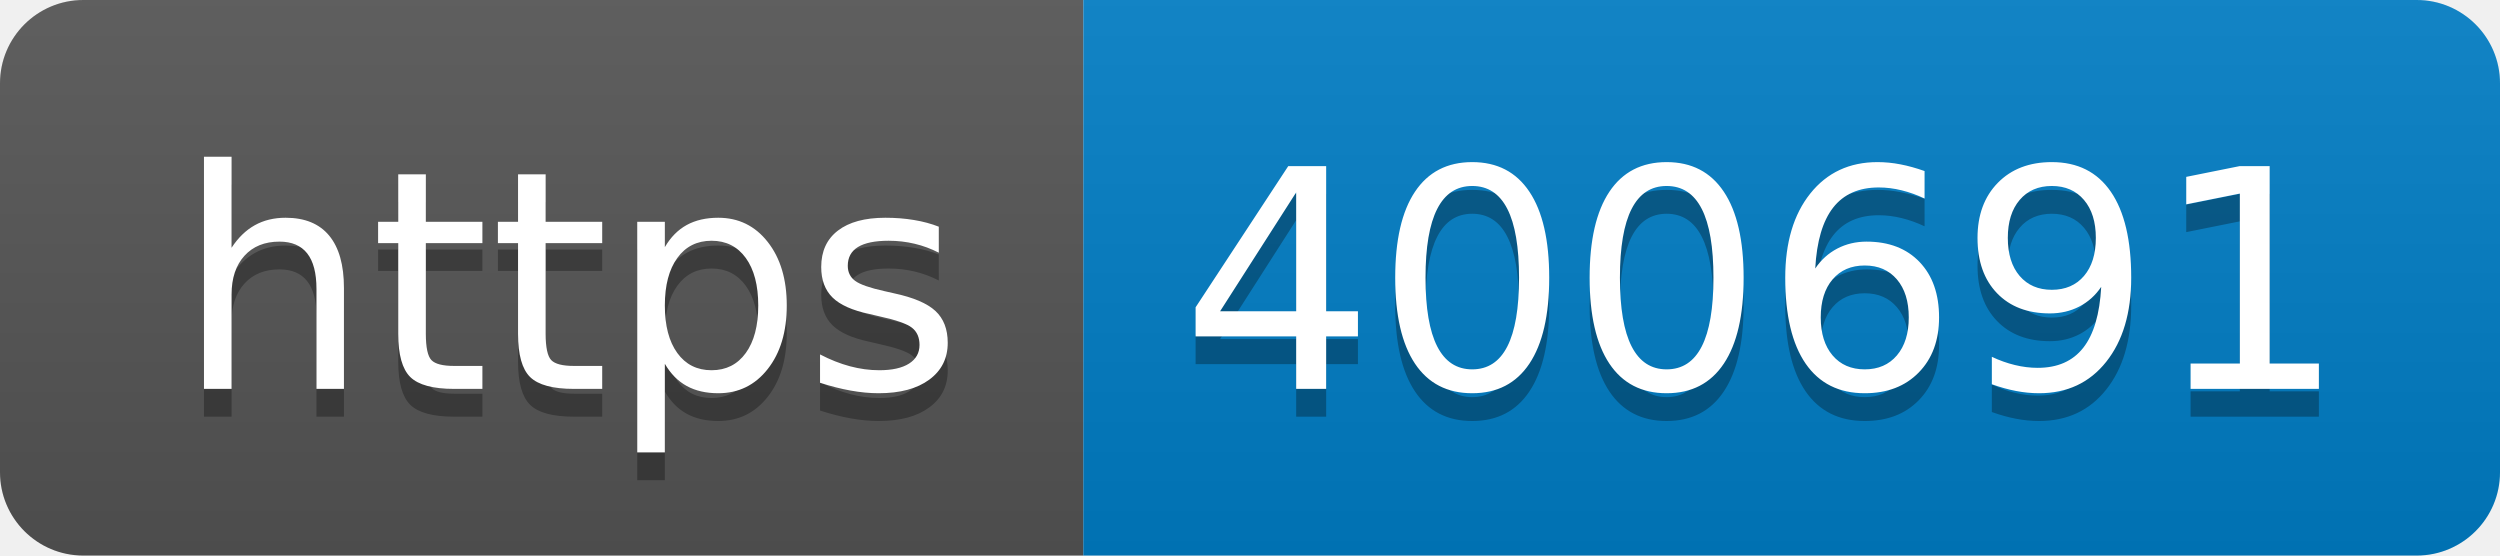
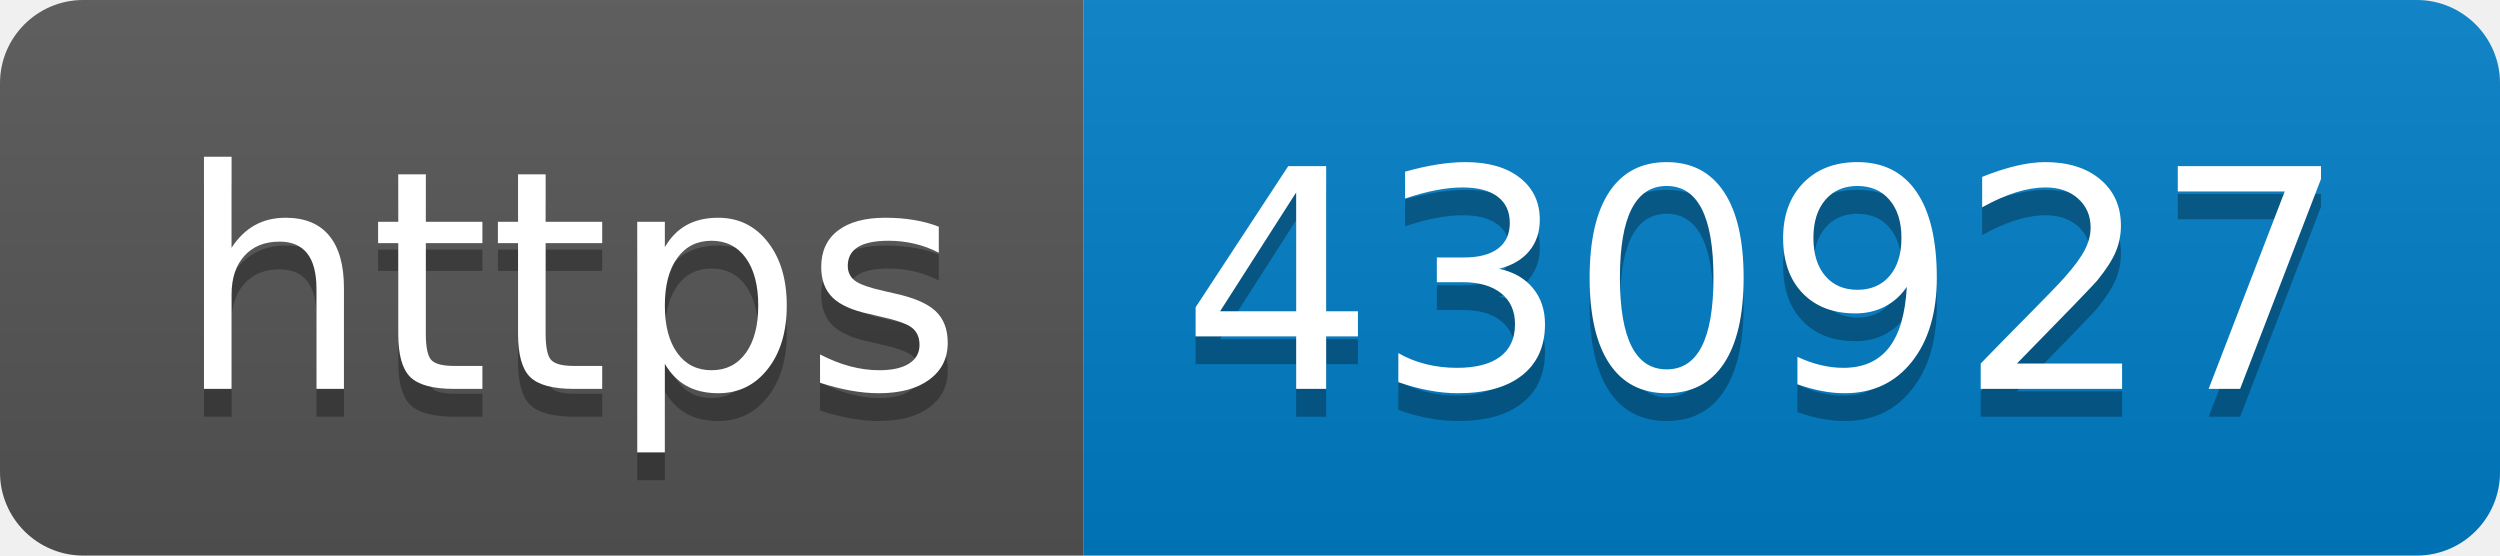
- <svg xmlns="http://www.w3.org/2000/svg" width="90" height="20" role="img" aria-label="https: 400691">
+ <svg xmlns="http://www.w3.org/2000/svg" width="90" height="20" role="img" aria-label="https: 430927">
  <linearGradient id="s" x2="0" y2="100%">
    <stop offset="0" stop-color="#bbb" stop-opacity=".1" />
    <stop offset="1" stop-opacity=".1" />
  </linearGradient>
  <clipPath id="r">
    <rect width="90" height="20" rx="3" fill="#fff" />
  </clipPath>
  <g clip-path="url(#r)">
    <rect width="39" height="20" fill="#555" />
    <rect x="39" width="51" height="20" fill="#007ec6" />
    <rect width="90" height="20" fill="url(#s)" />
  </g>
  <g fill="#fff" text-anchor="middle" font-family="Verdana,Geneva,DejaVu Sans,sans-serif" text-rendering="geometricPrecision" font-size="110">
    <text aria-hidden="true" x="205" y="150" fill="#010101" fill-opacity=".3" transform="scale(.1)" textLength="290">https</text>
    <text x="205" y="140" transform="scale(.1)" fill="#fff" textLength="290">https</text>
-     <text aria-hidden="true" x="635" y="150" fill="#010101" fill-opacity=".3" transform="scale(.1)" textLength="410">400691</text>
-     <text x="635" y="140" transform="scale(.1)" fill="#fff" textLength="410">400691</text>
+     <text aria-hidden="true" x="635" y="150" fill="#010101" fill-opacity=".3" transform="scale(.1)" textLength="410">430927</text>
+     <text x="635" y="140" transform="scale(.1)" fill="#fff" textLength="410">430927</text>
  </g>
</svg>
